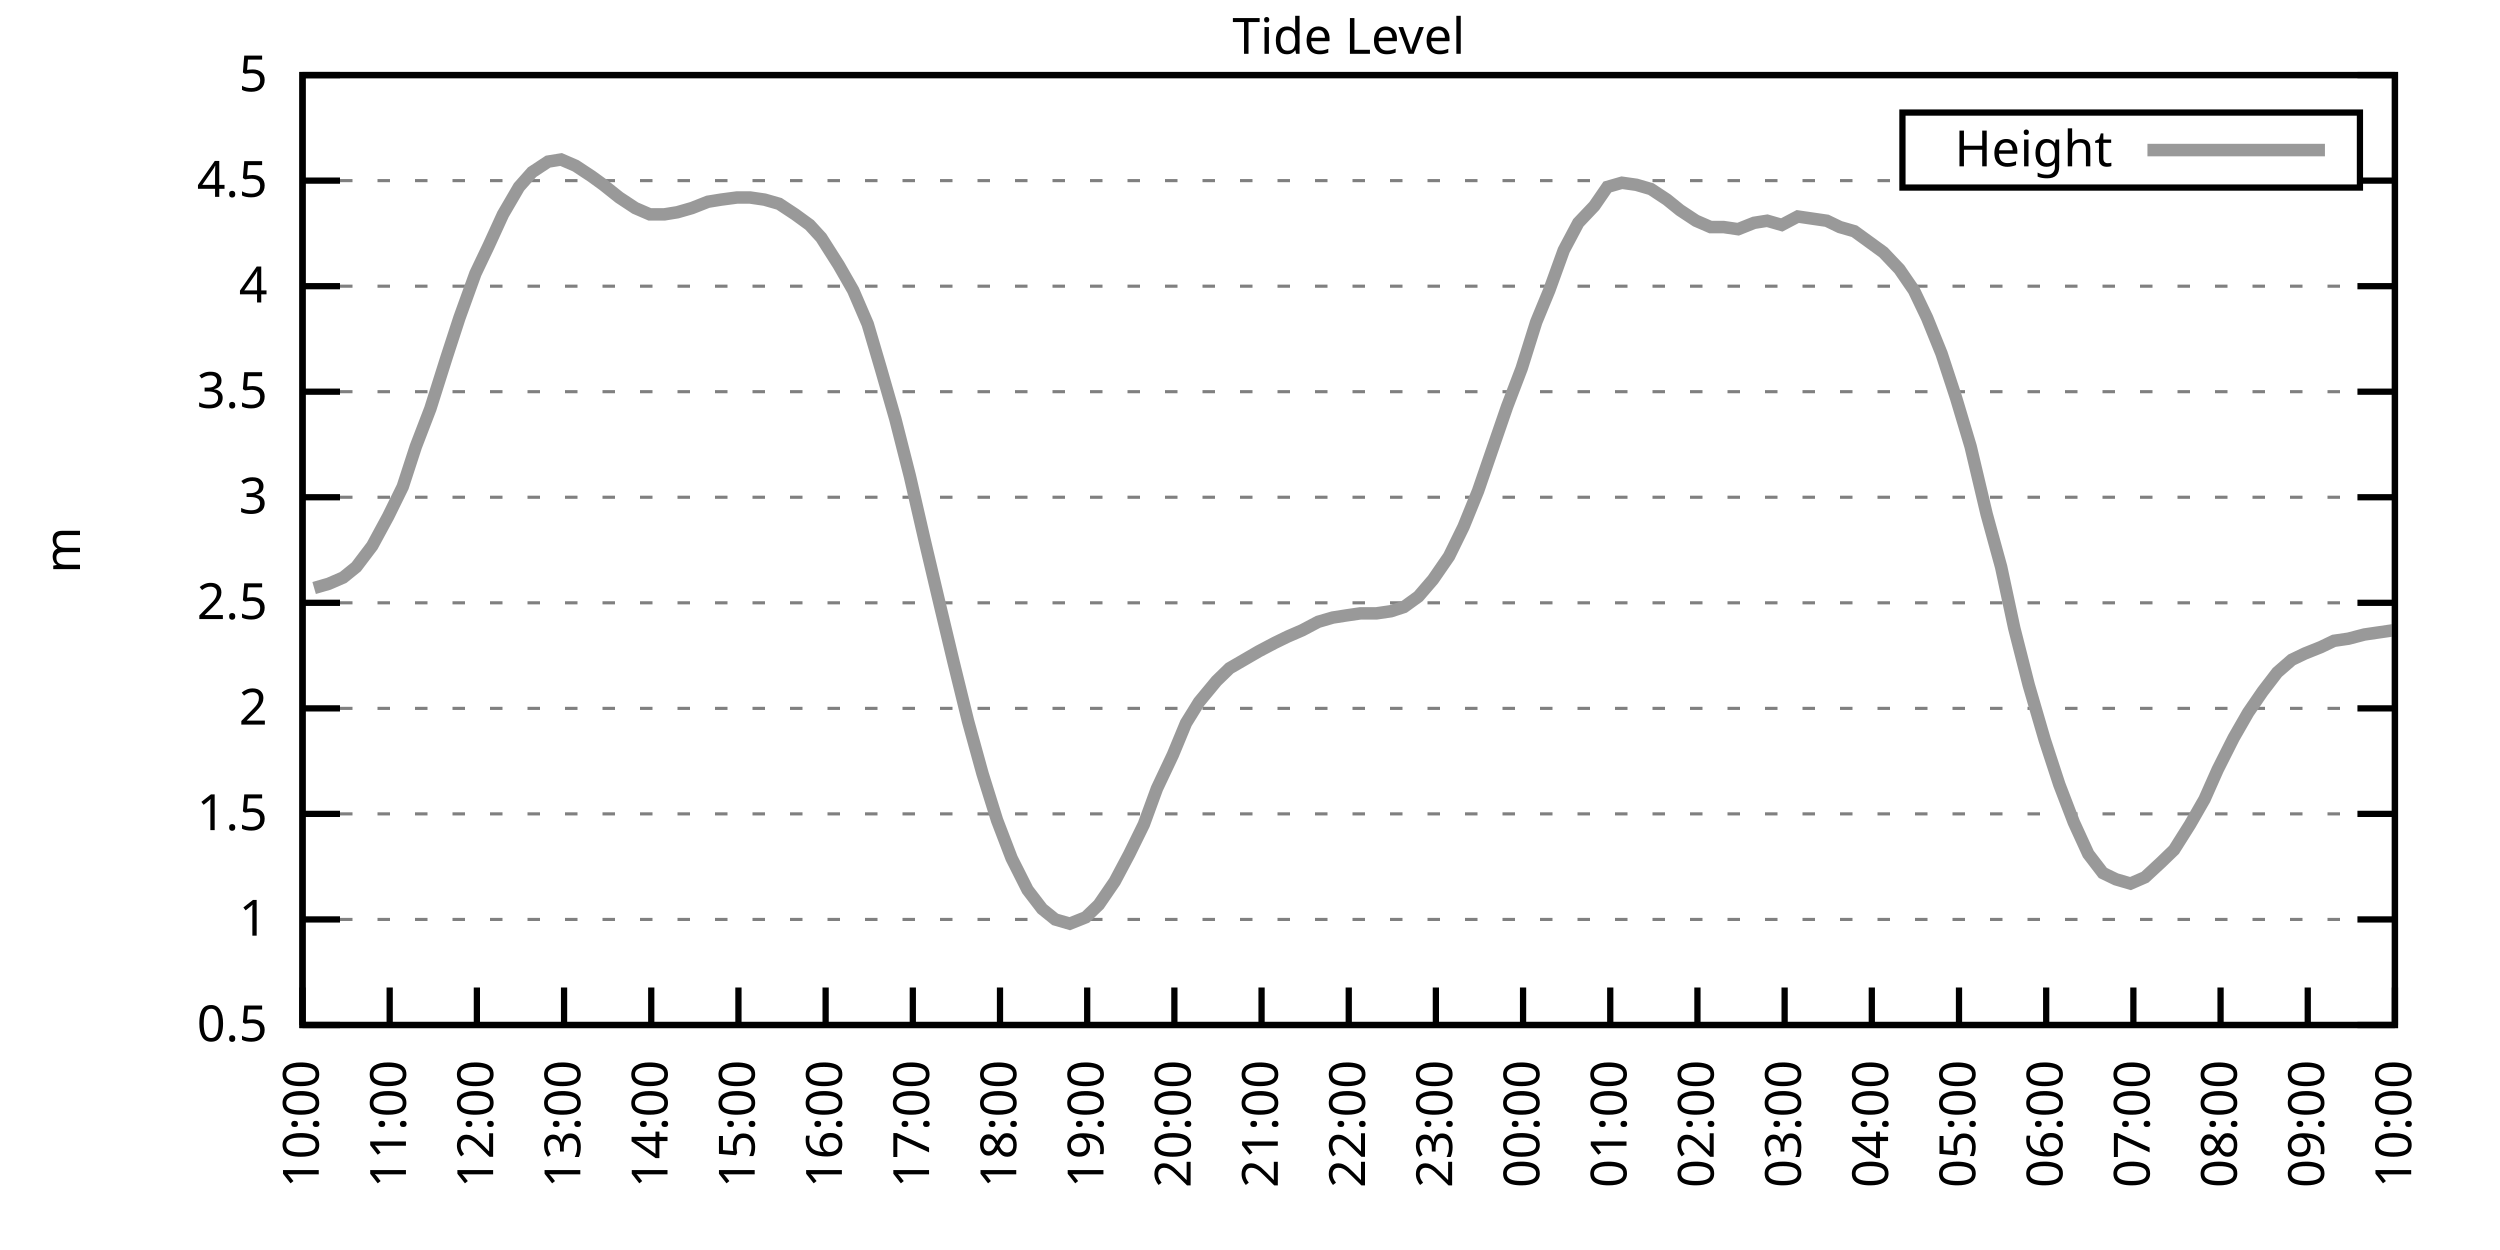
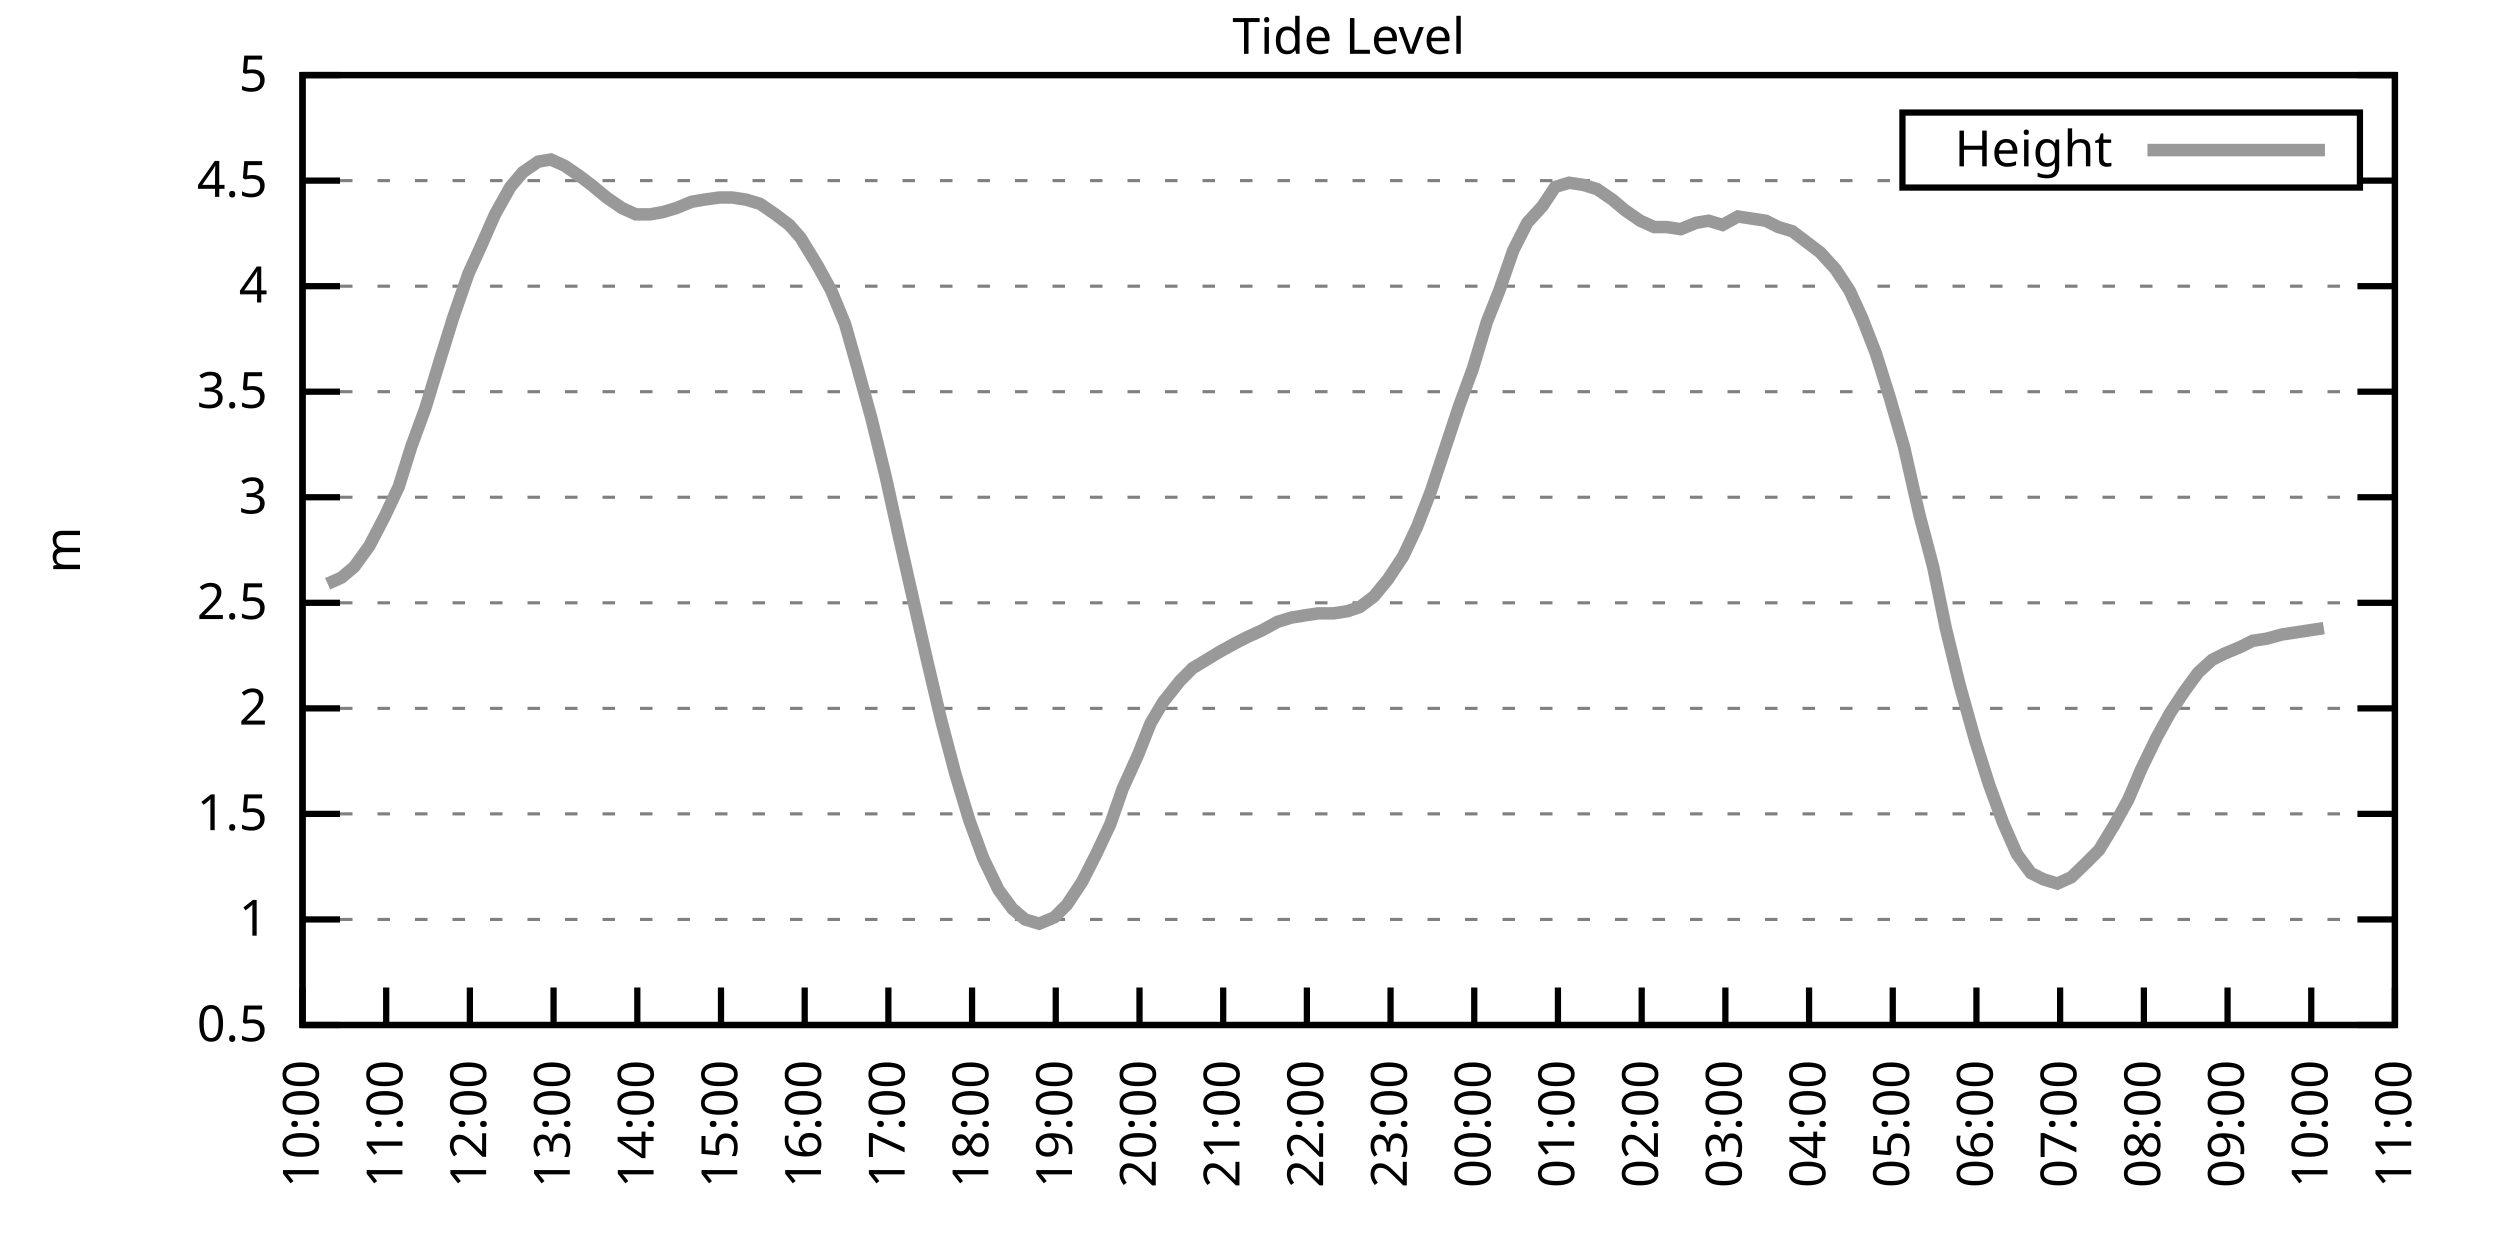
<svg xmlns="http://www.w3.org/2000/svg" xmlns:xlink="http://www.w3.org/1999/xlink" width="400" height="200" viewBox="0 0 400 200">
  <g id="gnuplot_canvas">
    <rect x="0" y="0" width="400" height="200" fill="none" />
    <defs>
      <circle id="gpDot" r="0.5" stroke-width="0.5" stroke="currentColor" />
      <path id="gpPt0" stroke-width="0.333" stroke="currentColor" d="M-1,0 h2 M0,-1 v2" />
      <path id="gpPt1" stroke-width="0.333" stroke="currentColor" d="M-1,-1 L1,1 M1,-1 L-1,1" />
      <path id="gpPt2" stroke-width="0.333" stroke="currentColor" d="M-1,0 L1,0 M0,-1 L0,1 M-1,-1 L1,1 M-1,1 L1,-1" />
      <rect id="gpPt3" stroke-width="0.333" stroke="currentColor" x="-1" y="-1" width="2" height="2" />
      <rect id="gpPt4" stroke-width="0.333" stroke="currentColor" fill="currentColor" x="-1" y="-1" width="2" height="2" />
      <circle id="gpPt5" stroke-width="0.333" stroke="currentColor" cx="0" cy="0" r="1" />
      <use xlink:href="#gpPt5" id="gpPt6" fill="currentColor" stroke="none" />
      <path id="gpPt7" stroke-width="0.333" stroke="currentColor" d="M0,-1.33 L-1.33,0.67 L1.33,0.67 z" />
      <use xlink:href="#gpPt7" id="gpPt8" fill="currentColor" stroke="none" />
      <use xlink:href="#gpPt7" id="gpPt9" stroke="currentColor" transform="rotate(180)" />
      <use xlink:href="#gpPt9" id="gpPt10" fill="currentColor" stroke="none" />
      <use xlink:href="#gpPt3" id="gpPt11" stroke="currentColor" transform="rotate(45)" />
      <use xlink:href="#gpPt11" id="gpPt12" fill="currentColor" stroke="none" />
      <path id="gpPt13" stroke-width="0.333" stroke="currentColor" d="M0,1.330 L1.265,0.411 L0.782,-1.067 L-0.782,-1.076 L-1.265,0.411 z" />
      <use xlink:href="#gpPt13" id="gpPt14" fill="currentColor" stroke="none" />
      <filter id="textbox" filterUnits="objectBoundingBox" x="0" y="0" height="1" width="1">
        <feFlood flood-color="white" flood-opacity="1" result="bgnd" />
        <feComposite in="SourceGraphic" in2="bgnd" operator="atop" />
      </filter>
      <filter id="greybox" filterUnits="objectBoundingBox" x="0" y="0" height="1" width="1">
        <feFlood flood-color="lightgrey" flood-opacity="1" result="grey" />
        <feComposite in="SourceGraphic" in2="grey" operator="atop" />
      </filter>
    </defs>
    <g fill="none" color="white" stroke="currentColor" stroke-width="1.00" stroke-linecap="butt" stroke-linejoin="miter">
</g>
    <g fill="none" color="black" stroke="currentColor" stroke-width="1.00" stroke-linecap="butt" stroke-linejoin="miter">
      <g stroke="none" shape-rendering="crispEdges">
        <polygon fill="rgb(255, 255, 255)" points="48.40,164.00 383.18,164.00 383.18,12.02 48.40,12.02 " />
      </g>
    </g>
    <g fill="none" color="black" stroke="currentColor" stroke-width="1.00" stroke-linecap="butt" stroke-linejoin="miter">
</g>
    <g fill="none" color="black" stroke="black" stroke-width="0.50" stroke-linecap="butt" stroke-linejoin="miter">
</g>
    <g fill="none" color="gray" stroke="currentColor" stroke-width="0.50" stroke-linecap="butt" stroke-linejoin="miter">
      <path stroke="gray" stroke-dasharray="2,4" class="gridline" d="M48.40,164.00 L383.19,164.00  " />
    </g>
    <g fill="none" color="gray" stroke="gray" stroke-width="1.00" stroke-linecap="butt" stroke-linejoin="miter">
</g>
    <g fill="none" color="black" stroke="currentColor" stroke-width="1.00" stroke-linecap="butt" stroke-linejoin="miter">
      <path stroke="black" d="M48.40,164.00 L54.40,164.00 M383.19,164.00 L377.19,164.00  " />
      <g transform="translate(42.80,166.60)" stroke="none" fill="black" font-family="Sans" font-size="8.00" text-anchor="end">
        <text>
          <tspan font-family="Sans"> 0.5</tspan>
        </text>
      </g>
    </g>
    <g fill="none" color="black" stroke="currentColor" stroke-width="1.00" stroke-linecap="butt" stroke-linejoin="miter">
</g>
    <g fill="none" color="black" stroke="black" stroke-width="0.50" stroke-linecap="butt" stroke-linejoin="miter">
</g>
    <g fill="none" color="gray" stroke="currentColor" stroke-width="0.50" stroke-linecap="butt" stroke-linejoin="miter">
      <path stroke="gray" stroke-dasharray="2,4" class="gridline" d="M48.40,147.11 L383.19,147.11  " />
    </g>
    <g fill="none" color="gray" stroke="gray" stroke-width="1.00" stroke-linecap="butt" stroke-linejoin="miter">
</g>
    <g fill="none" color="black" stroke="currentColor" stroke-width="1.00" stroke-linecap="butt" stroke-linejoin="miter">
      <path stroke="black" d="M48.40,147.11 L54.40,147.11 M383.19,147.11 L377.19,147.11  " />
      <g transform="translate(42.80,149.71)" stroke="none" fill="black" font-family="Sans" font-size="8.00" text-anchor="end">
        <text>
          <tspan font-family="Sans"> 1</tspan>
        </text>
      </g>
    </g>
    <g fill="none" color="black" stroke="currentColor" stroke-width="1.00" stroke-linecap="butt" stroke-linejoin="miter">
</g>
    <g fill="none" color="black" stroke="black" stroke-width="0.50" stroke-linecap="butt" stroke-linejoin="miter">
</g>
    <g fill="none" color="gray" stroke="currentColor" stroke-width="0.50" stroke-linecap="butt" stroke-linejoin="miter">
      <path stroke="gray" stroke-dasharray="2,4" class="gridline" d="M48.40,130.22 L383.19,130.22  " />
    </g>
    <g fill="none" color="gray" stroke="gray" stroke-width="1.00" stroke-linecap="butt" stroke-linejoin="miter">
</g>
    <g fill="none" color="black" stroke="currentColor" stroke-width="1.00" stroke-linecap="butt" stroke-linejoin="miter">
      <path stroke="black" d="M48.40,130.22 L54.40,130.22 M383.19,130.22 L377.19,130.22  " />
      <g transform="translate(42.80,132.82)" stroke="none" fill="black" font-family="Sans" font-size="8.00" text-anchor="end">
        <text>
          <tspan font-family="Sans"> 1.5</tspan>
        </text>
      </g>
    </g>
    <g fill="none" color="black" stroke="currentColor" stroke-width="1.00" stroke-linecap="butt" stroke-linejoin="miter">
</g>
    <g fill="none" color="black" stroke="black" stroke-width="0.50" stroke-linecap="butt" stroke-linejoin="miter">
</g>
    <g fill="none" color="gray" stroke="currentColor" stroke-width="0.50" stroke-linecap="butt" stroke-linejoin="miter">
      <path stroke="gray" stroke-dasharray="2,4" class="gridline" d="M48.40,113.34 L383.19,113.34  " />
    </g>
    <g fill="none" color="gray" stroke="gray" stroke-width="1.00" stroke-linecap="butt" stroke-linejoin="miter">
</g>
    <g fill="none" color="black" stroke="currentColor" stroke-width="1.00" stroke-linecap="butt" stroke-linejoin="miter">
      <path stroke="black" d="M48.40,113.34 L54.40,113.34 M383.19,113.34 L377.19,113.34  " />
      <g transform="translate(42.80,115.94)" stroke="none" fill="black" font-family="Sans" font-size="8.00" text-anchor="end">
        <text>
          <tspan font-family="Sans"> 2</tspan>
        </text>
      </g>
    </g>
    <g fill="none" color="black" stroke="currentColor" stroke-width="1.00" stroke-linecap="butt" stroke-linejoin="miter">
</g>
    <g fill="none" color="black" stroke="black" stroke-width="0.50" stroke-linecap="butt" stroke-linejoin="miter">
</g>
    <g fill="none" color="gray" stroke="currentColor" stroke-width="0.50" stroke-linecap="butt" stroke-linejoin="miter">
      <path stroke="gray" stroke-dasharray="2,4" class="gridline" d="M48.40,96.45 L383.19,96.45  " />
    </g>
    <g fill="none" color="gray" stroke="gray" stroke-width="1.00" stroke-linecap="butt" stroke-linejoin="miter">
</g>
    <g fill="none" color="black" stroke="currentColor" stroke-width="1.00" stroke-linecap="butt" stroke-linejoin="miter">
      <path stroke="black" d="M48.40,96.45 L54.40,96.45 M383.19,96.45 L377.19,96.45  " />
      <g transform="translate(42.80,99.05)" stroke="none" fill="black" font-family="Sans" font-size="8.00" text-anchor="end">
        <text>
          <tspan font-family="Sans"> 2.5</tspan>
        </text>
      </g>
    </g>
    <g fill="none" color="black" stroke="currentColor" stroke-width="1.00" stroke-linecap="butt" stroke-linejoin="miter">
</g>
    <g fill="none" color="black" stroke="black" stroke-width="0.50" stroke-linecap="butt" stroke-linejoin="miter">
</g>
    <g fill="none" color="gray" stroke="currentColor" stroke-width="0.50" stroke-linecap="butt" stroke-linejoin="miter">
      <path stroke="gray" stroke-dasharray="2,4" class="gridline" d="M48.40,79.56 L383.19,79.56  " />
    </g>
    <g fill="none" color="gray" stroke="gray" stroke-width="1.00" stroke-linecap="butt" stroke-linejoin="miter">
</g>
    <g fill="none" color="black" stroke="currentColor" stroke-width="1.00" stroke-linecap="butt" stroke-linejoin="miter">
      <path stroke="black" d="M48.40,79.56 L54.40,79.56 M383.19,79.56 L377.19,79.56  " />
      <g transform="translate(42.80,82.16)" stroke="none" fill="black" font-family="Sans" font-size="8.00" text-anchor="end">
        <text>
          <tspan font-family="Sans"> 3</tspan>
        </text>
      </g>
    </g>
    <g fill="none" color="black" stroke="currentColor" stroke-width="1.00" stroke-linecap="butt" stroke-linejoin="miter">
</g>
    <g fill="none" color="black" stroke="black" stroke-width="0.50" stroke-linecap="butt" stroke-linejoin="miter">
</g>
    <g fill="none" color="gray" stroke="currentColor" stroke-width="0.50" stroke-linecap="butt" stroke-linejoin="miter">
      <path stroke="gray" stroke-dasharray="2,4" class="gridline" d="M48.40,62.67 L383.19,62.67  " />
    </g>
    <g fill="none" color="gray" stroke="gray" stroke-width="1.00" stroke-linecap="butt" stroke-linejoin="miter">
</g>
    <g fill="none" color="black" stroke="currentColor" stroke-width="1.00" stroke-linecap="butt" stroke-linejoin="miter">
      <path stroke="black" d="M48.40,62.67 L54.40,62.67 M383.19,62.67 L377.19,62.67  " />
      <g transform="translate(42.80,65.27)" stroke="none" fill="black" font-family="Sans" font-size="8.00" text-anchor="end">
        <text>
          <tspan font-family="Sans"> 3.5</tspan>
        </text>
      </g>
    </g>
    <g fill="none" color="black" stroke="currentColor" stroke-width="1.00" stroke-linecap="butt" stroke-linejoin="miter">
</g>
    <g fill="none" color="black" stroke="black" stroke-width="0.50" stroke-linecap="butt" stroke-linejoin="miter">
</g>
    <g fill="none" color="gray" stroke="currentColor" stroke-width="0.50" stroke-linecap="butt" stroke-linejoin="miter">
      <path stroke="gray" stroke-dasharray="2,4" class="gridline" d="M48.40,45.79 L383.19,45.79  " />
    </g>
    <g fill="none" color="gray" stroke="gray" stroke-width="1.00" stroke-linecap="butt" stroke-linejoin="miter">
</g>
    <g fill="none" color="black" stroke="currentColor" stroke-width="1.00" stroke-linecap="butt" stroke-linejoin="miter">
      <path stroke="black" d="M48.40,45.79 L54.40,45.79 M383.19,45.79 L377.19,45.79  " />
      <g transform="translate(42.80,48.39)" stroke="none" fill="black" font-family="Sans" font-size="8.00" text-anchor="end">
        <text>
          <tspan font-family="Sans"> 4</tspan>
        </text>
      </g>
    </g>
    <g fill="none" color="black" stroke="currentColor" stroke-width="1.00" stroke-linecap="butt" stroke-linejoin="miter">
</g>
    <g fill="none" color="black" stroke="black" stroke-width="0.50" stroke-linecap="butt" stroke-linejoin="miter">
</g>
    <g fill="none" color="gray" stroke="currentColor" stroke-width="0.50" stroke-linecap="butt" stroke-linejoin="miter">
      <path stroke="gray" stroke-dasharray="2,4" class="gridline" d="M48.40,28.90 L304.39,28.90 M377.59,28.90 L383.19,28.90  " />
    </g>
    <g fill="none" color="gray" stroke="gray" stroke-width="1.00" stroke-linecap="butt" stroke-linejoin="miter">
</g>
    <g fill="none" color="black" stroke="currentColor" stroke-width="1.00" stroke-linecap="butt" stroke-linejoin="miter">
      <path stroke="black" d="M48.40,28.90 L54.40,28.90 M383.19,28.90 L377.19,28.90  " />
      <g transform="translate(42.80,31.50)" stroke="none" fill="black" font-family="Sans" font-size="8.00" text-anchor="end">
        <text>
          <tspan font-family="Sans"> 4.5</tspan>
        </text>
      </g>
    </g>
    <g fill="none" color="black" stroke="currentColor" stroke-width="1.00" stroke-linecap="butt" stroke-linejoin="miter">
</g>
    <g fill="none" color="black" stroke="black" stroke-width="0.50" stroke-linecap="butt" stroke-linejoin="miter">
</g>
    <g fill="none" color="gray" stroke="currentColor" stroke-width="0.50" stroke-linecap="butt" stroke-linejoin="miter">
      <path stroke="gray" stroke-dasharray="2,4" class="gridline" d="M48.40,12.01 L383.19,12.01  " />
    </g>
    <g fill="none" color="gray" stroke="gray" stroke-width="1.00" stroke-linecap="butt" stroke-linejoin="miter">
</g>
    <g fill="none" color="black" stroke="currentColor" stroke-width="1.00" stroke-linecap="butt" stroke-linejoin="miter">
      <path stroke="black" d="M48.40,12.01 L54.40,12.01 M383.19,12.01 L377.19,12.01  " />
      <g transform="translate(42.80,14.61)" stroke="none" fill="black" font-family="Sans" font-size="8.00" text-anchor="end">
        <text>
          <tspan font-family="Sans"> 5</tspan>
        </text>
      </g>
    </g>
    <g fill="none" color="black" stroke="currentColor" stroke-width="1.00" stroke-linecap="butt" stroke-linejoin="miter">
      <path stroke="black" d="M48.40,164.00 L48.40,158.00  " />
      <g transform="translate(51.00,169.60) rotate(270.00)" stroke="none" fill="black" font-family="Sans" font-size="8.00" text-anchor="end">
        <text>
          <tspan font-family="Sans">10:00</tspan>
        </text>
      </g>
    </g>
    <g fill="none" color="black" stroke="currentColor" stroke-width="1.00" stroke-linecap="butt" stroke-linejoin="miter">
-       <path stroke="black" d="M62.35,164.00 L62.35,158.00  " />
-       <g transform="translate(64.95,169.60) rotate(270.00)" stroke="none" fill="black" font-family="Sans" font-size="8.00" text-anchor="end">
+       <path stroke="black" d="M61.79,164.00 L61.79,158.00  " />
+       <g transform="translate(64.39,169.60) rotate(270.00)" stroke="none" fill="black" font-family="Sans" font-size="8.00" text-anchor="end">
        <text>
          <tspan font-family="Sans">11:00</tspan>
        </text>
      </g>
    </g>
    <g fill="none" color="black" stroke="currentColor" stroke-width="1.00" stroke-linecap="butt" stroke-linejoin="miter">
-       <path stroke="black" d="M76.30,164.00 L76.30,158.00  " />
-       <g transform="translate(78.90,169.60) rotate(270.00)" stroke="none" fill="black" font-family="Sans" font-size="8.00" text-anchor="end">
+       <path stroke="black" d="M75.18,164.00 L75.18,158.00  " />
+       <g transform="translate(77.78,169.60) rotate(270.00)" stroke="none" fill="black" font-family="Sans" font-size="8.00" text-anchor="end">
        <text>
          <tspan font-family="Sans">12:00</tspan>
        </text>
      </g>
    </g>
    <g fill="none" color="black" stroke="currentColor" stroke-width="1.00" stroke-linecap="butt" stroke-linejoin="miter">
-       <path stroke="black" d="M90.25,164.00 L90.25,158.00  " />
-       <g transform="translate(92.85,169.60) rotate(270.00)" stroke="none" fill="black" font-family="Sans" font-size="8.00" text-anchor="end">
+       <path stroke="black" d="M88.57,164.00 L88.57,158.00  " />
+       <g transform="translate(91.17,169.60) rotate(270.00)" stroke="none" fill="black" font-family="Sans" font-size="8.00" text-anchor="end">
        <text>
          <tspan font-family="Sans">13:00</tspan>
        </text>
      </g>
    </g>
    <g fill="none" color="black" stroke="currentColor" stroke-width="1.00" stroke-linecap="butt" stroke-linejoin="miter">
-       <path stroke="black" d="M104.20,164.00 L104.20,158.00  " />
-       <g transform="translate(106.80,169.60) rotate(270.00)" stroke="none" fill="black" font-family="Sans" font-size="8.00" text-anchor="end">
+       <path stroke="black" d="M101.97,164.00 L101.97,158.00  " />
+       <g transform="translate(104.57,169.60) rotate(270.00)" stroke="none" fill="black" font-family="Sans" font-size="8.00" text-anchor="end">
        <text>
          <tspan font-family="Sans">14:00</tspan>
        </text>
      </g>
    </g>
    <g fill="none" color="black" stroke="currentColor" stroke-width="1.00" stroke-linecap="butt" stroke-linejoin="miter">
-       <path stroke="black" d="M118.15,164.00 L118.15,158.00  " />
-       <g transform="translate(120.75,169.60) rotate(270.00)" stroke="none" fill="black" font-family="Sans" font-size="8.00" text-anchor="end">
+       <path stroke="black" d="M115.36,164.00 L115.36,158.00  " />
+       <g transform="translate(117.96,169.60) rotate(270.00)" stroke="none" fill="black" font-family="Sans" font-size="8.00" text-anchor="end">
        <text>
          <tspan font-family="Sans">15:00</tspan>
        </text>
      </g>
    </g>
    <g fill="none" color="black" stroke="currentColor" stroke-width="1.00" stroke-linecap="butt" stroke-linejoin="miter">
-       <path stroke="black" d="M132.10,164.00 L132.10,158.00  " />
-       <g transform="translate(134.70,169.60) rotate(270.00)" stroke="none" fill="black" font-family="Sans" font-size="8.00" text-anchor="end">
+       <path stroke="black" d="M128.75,164.00 L128.75,158.00  " />
+       <g transform="translate(131.35,169.60) rotate(270.00)" stroke="none" fill="black" font-family="Sans" font-size="8.00" text-anchor="end">
        <text>
          <tspan font-family="Sans">16:00</tspan>
        </text>
      </g>
    </g>
    <g fill="none" color="black" stroke="currentColor" stroke-width="1.00" stroke-linecap="butt" stroke-linejoin="miter">
-       <path stroke="black" d="M146.05,164.00 L146.05,158.00  " />
-       <g transform="translate(148.65,169.60) rotate(270.00)" stroke="none" fill="black" font-family="Sans" font-size="8.00" text-anchor="end">
+       <path stroke="black" d="M142.14,164.00 L142.14,158.00  " />
+       <g transform="translate(144.74,169.60) rotate(270.00)" stroke="none" fill="black" font-family="Sans" font-size="8.00" text-anchor="end">
        <text>
          <tspan font-family="Sans">17:00</tspan>
        </text>
      </g>
    </g>
    <g fill="none" color="black" stroke="currentColor" stroke-width="1.00" stroke-linecap="butt" stroke-linejoin="miter">
-       <path stroke="black" d="M160.00,164.00 L160.00,158.00  " />
-       <g transform="translate(162.60,169.60) rotate(270.00)" stroke="none" fill="black" font-family="Sans" font-size="8.00" text-anchor="end">
+       <path stroke="black" d="M155.53,164.00 L155.53,158.00  " />
+       <g transform="translate(158.13,169.60) rotate(270.00)" stroke="none" fill="black" font-family="Sans" font-size="8.00" text-anchor="end">
        <text>
          <tspan font-family="Sans">18:00</tspan>
        </text>
      </g>
    </g>
    <g fill="none" color="black" stroke="currentColor" stroke-width="1.00" stroke-linecap="butt" stroke-linejoin="miter">
-       <path stroke="black" d="M173.95,164.00 L173.95,158.00  " />
-       <g transform="translate(176.55,169.60) rotate(270.00)" stroke="none" fill="black" font-family="Sans" font-size="8.00" text-anchor="end">
+       <path stroke="black" d="M168.92,164.00 L168.92,158.00  " />
+       <g transform="translate(171.52,169.60) rotate(270.00)" stroke="none" fill="black" font-family="Sans" font-size="8.00" text-anchor="end">
        <text>
          <tspan font-family="Sans">19:00</tspan>
        </text>
      </g>
    </g>
    <g fill="none" color="black" stroke="currentColor" stroke-width="1.00" stroke-linecap="butt" stroke-linejoin="miter">
-       <path stroke="black" d="M187.90,164.00 L187.90,158.00  " />
-       <g transform="translate(190.50,169.60) rotate(270.00)" stroke="none" fill="black" font-family="Sans" font-size="8.00" text-anchor="end">
+       <path stroke="black" d="M182.32,164.00 L182.32,158.00  " />
+       <g transform="translate(184.92,169.60) rotate(270.00)" stroke="none" fill="black" font-family="Sans" font-size="8.00" text-anchor="end">
        <text>
          <tspan font-family="Sans">20:00</tspan>
        </text>
      </g>
    </g>
    <g fill="none" color="black" stroke="currentColor" stroke-width="1.00" stroke-linecap="butt" stroke-linejoin="miter">
-       <path stroke="black" d="M201.85,164.00 L201.85,158.00  " />
-       <g transform="translate(204.45,169.60) rotate(270.00)" stroke="none" fill="black" font-family="Sans" font-size="8.00" text-anchor="end">
+       <path stroke="black" d="M195.71,164.00 L195.71,158.00  " />
+       <g transform="translate(198.31,169.60) rotate(270.00)" stroke="none" fill="black" font-family="Sans" font-size="8.00" text-anchor="end">
        <text>
          <tspan font-family="Sans">21:00</tspan>
        </text>
      </g>
    </g>
    <g fill="none" color="black" stroke="currentColor" stroke-width="1.00" stroke-linecap="butt" stroke-linejoin="miter">
-       <path stroke="black" d="M215.80,164.00 L215.80,158.00  " />
-       <g transform="translate(218.40,169.60) rotate(270.00)" stroke="none" fill="black" font-family="Sans" font-size="8.00" text-anchor="end">
+       <path stroke="black" d="M209.10,164.00 L209.10,158.00  " />
+       <g transform="translate(211.70,169.60) rotate(270.00)" stroke="none" fill="black" font-family="Sans" font-size="8.00" text-anchor="end">
        <text>
          <tspan font-family="Sans">22:00</tspan>
        </text>
      </g>
    </g>
    <g fill="none" color="black" stroke="currentColor" stroke-width="1.00" stroke-linecap="butt" stroke-linejoin="miter">
-       <path stroke="black" d="M229.74,164.00 L229.74,158.00  " />
-       <g transform="translate(232.34,169.60) rotate(270.00)" stroke="none" fill="black" font-family="Sans" font-size="8.00" text-anchor="end">
+       <path stroke="black" d="M222.49,164.00 L222.49,158.00  " />
+       <g transform="translate(225.09,169.60) rotate(270.00)" stroke="none" fill="black" font-family="Sans" font-size="8.00" text-anchor="end">
        <text>
          <tspan font-family="Sans">23:00</tspan>
        </text>
      </g>
    </g>
    <g fill="none" color="black" stroke="currentColor" stroke-width="1.00" stroke-linecap="butt" stroke-linejoin="miter">
-       <path stroke="black" d="M243.69,164.00 L243.69,158.00  " />
-       <g transform="translate(246.29,169.60) rotate(270.00)" stroke="none" fill="black" font-family="Sans" font-size="8.00" text-anchor="end">
+       <path stroke="black" d="M235.88,164.00 L235.88,158.00  " />
+       <g transform="translate(238.48,169.60) rotate(270.00)" stroke="none" fill="black" font-family="Sans" font-size="8.00" text-anchor="end">
        <text>
          <tspan font-family="Sans">00:00</tspan>
        </text>
      </g>
    </g>
    <g fill="none" color="black" stroke="currentColor" stroke-width="1.00" stroke-linecap="butt" stroke-linejoin="miter">
-       <path stroke="black" d="M257.64,164.00 L257.64,158.00  " />
-       <g transform="translate(260.24,169.60) rotate(270.00)" stroke="none" fill="black" font-family="Sans" font-size="8.00" text-anchor="end">
+       <path stroke="black" d="M249.27,164.00 L249.27,158.00  " />
+       <g transform="translate(251.87,169.60) rotate(270.00)" stroke="none" fill="black" font-family="Sans" font-size="8.00" text-anchor="end">
        <text>
          <tspan font-family="Sans">01:00</tspan>
        </text>
      </g>
    </g>
    <g fill="none" color="black" stroke="currentColor" stroke-width="1.00" stroke-linecap="butt" stroke-linejoin="miter">
-       <path stroke="black" d="M271.59,164.00 L271.59,158.00  " />
-       <g transform="translate(274.19,169.60) rotate(270.00)" stroke="none" fill="black" font-family="Sans" font-size="8.00" text-anchor="end">
+       <path stroke="black" d="M262.67,164.00 L262.67,158.00  " />
+       <g transform="translate(265.27,169.60) rotate(270.00)" stroke="none" fill="black" font-family="Sans" font-size="8.00" text-anchor="end">
        <text>
          <tspan font-family="Sans">02:00</tspan>
        </text>
      </g>
    </g>
    <g fill="none" color="black" stroke="currentColor" stroke-width="1.00" stroke-linecap="butt" stroke-linejoin="miter">
-       <path stroke="black" d="M285.54,164.00 L285.54,158.00  " />
-       <g transform="translate(288.14,169.60) rotate(270.00)" stroke="none" fill="black" font-family="Sans" font-size="8.00" text-anchor="end">
+       <path stroke="black" d="M276.06,164.00 L276.06,158.00  " />
+       <g transform="translate(278.66,169.60) rotate(270.00)" stroke="none" fill="black" font-family="Sans" font-size="8.00" text-anchor="end">
        <text>
          <tspan font-family="Sans">03:00</tspan>
        </text>
      </g>
    </g>
    <g fill="none" color="black" stroke="currentColor" stroke-width="1.00" stroke-linecap="butt" stroke-linejoin="miter">
-       <path stroke="black" d="M299.49,164.00 L299.49,158.00  " />
-       <g transform="translate(302.09,169.60) rotate(270.00)" stroke="none" fill="black" font-family="Sans" font-size="8.00" text-anchor="end">
+       <path stroke="black" d="M289.45,164.00 L289.45,158.00  " />
+       <g transform="translate(292.05,169.60) rotate(270.00)" stroke="none" fill="black" font-family="Sans" font-size="8.00" text-anchor="end">
        <text>
          <tspan font-family="Sans">04:00</tspan>
        </text>
      </g>
    </g>
    <g fill="none" color="black" stroke="currentColor" stroke-width="1.00" stroke-linecap="butt" stroke-linejoin="miter">
-       <path stroke="black" d="M313.44,164.00 L313.44,158.00  " />
-       <g transform="translate(316.04,169.60) rotate(270.00)" stroke="none" fill="black" font-family="Sans" font-size="8.00" text-anchor="end">
+       <path stroke="black" d="M302.84,164.00 L302.84,158.00  " />
+       <g transform="translate(305.44,169.60) rotate(270.00)" stroke="none" fill="black" font-family="Sans" font-size="8.00" text-anchor="end">
        <text>
          <tspan font-family="Sans">05:00</tspan>
        </text>
      </g>
    </g>
    <g fill="none" color="black" stroke="currentColor" stroke-width="1.00" stroke-linecap="butt" stroke-linejoin="miter">
-       <path stroke="black" d="M327.39,164.00 L327.39,158.00  " />
-       <g transform="translate(329.99,169.60) rotate(270.00)" stroke="none" fill="black" font-family="Sans" font-size="8.00" text-anchor="end">
+       <path stroke="black" d="M316.23,164.00 L316.23,158.00  " />
+       <g transform="translate(318.83,169.60) rotate(270.00)" stroke="none" fill="black" font-family="Sans" font-size="8.00" text-anchor="end">
        <text>
          <tspan font-family="Sans">06:00</tspan>
        </text>
      </g>
    </g>
    <g fill="none" color="black" stroke="currentColor" stroke-width="1.00" stroke-linecap="butt" stroke-linejoin="miter">
-       <path stroke="black" d="M341.34,164.00 L341.34,158.00  " />
-       <g transform="translate(343.94,169.60) rotate(270.00)" stroke="none" fill="black" font-family="Sans" font-size="8.00" text-anchor="end">
+       <path stroke="black" d="M329.62,164.00 L329.62,158.00  " />
+       <g transform="translate(332.22,169.60) rotate(270.00)" stroke="none" fill="black" font-family="Sans" font-size="8.00" text-anchor="end">
        <text>
          <tspan font-family="Sans">07:00</tspan>
        </text>
      </g>
    </g>
    <g fill="none" color="black" stroke="currentColor" stroke-width="1.00" stroke-linecap="butt" stroke-linejoin="miter">
-       <path stroke="black" d="M355.29,164.00 L355.29,158.00  " />
-       <g transform="translate(357.89,169.60) rotate(270.00)" stroke="none" fill="black" font-family="Sans" font-size="8.00" text-anchor="end">
+       <path stroke="black" d="M343.02,164.00 L343.02,158.00  " />
+       <g transform="translate(345.62,169.60) rotate(270.00)" stroke="none" fill="black" font-family="Sans" font-size="8.00" text-anchor="end">
        <text>
          <tspan font-family="Sans">08:00</tspan>
        </text>
      </g>
    </g>
    <g fill="none" color="black" stroke="currentColor" stroke-width="1.00" stroke-linecap="butt" stroke-linejoin="miter">
-       <path stroke="black" d="M369.24,164.00 L369.24,158.00  " />
-       <g transform="translate(371.84,169.60) rotate(270.00)" stroke="none" fill="black" font-family="Sans" font-size="8.00" text-anchor="end">
+       <path stroke="black" d="M356.41,164.00 L356.41,158.00  " />
+       <g transform="translate(359.01,169.60) rotate(270.00)" stroke="none" fill="black" font-family="Sans" font-size="8.00" text-anchor="end">
        <text>
          <tspan font-family="Sans">09:00</tspan>
+         </text>
+       </g>
+     </g>
+     <g fill="none" color="black" stroke="currentColor" stroke-width="1.00" stroke-linecap="butt" stroke-linejoin="miter">
+       <path stroke="black" d="M369.80,164.00 L369.80,158.00  " />
+       <g transform="translate(372.40,169.60) rotate(270.00)" stroke="none" fill="black" font-family="Sans" font-size="8.00" text-anchor="end">
+         <text>
+           <tspan font-family="Sans">10:00</tspan>
        </text>
      </g>
    </g>
    <g fill="none" color="black" stroke="currentColor" stroke-width="1.00" stroke-linecap="butt" stroke-linejoin="miter">
      <path stroke="black" d="M383.19,164.00 L383.19,158.00  " />
      <g transform="translate(385.79,169.60) rotate(270.00)" stroke="none" fill="black" font-family="Sans" font-size="8.00" text-anchor="end">
        <text>
-           <tspan font-family="Sans">10:00</tspan>
+           <tspan font-family="Sans">11:00</tspan>
        </text>
      </g>
    </g>
    <g fill="none" color="black" stroke="currentColor" stroke-width="1.00" stroke-linecap="butt" stroke-linejoin="miter">
</g>
    <g fill="none" color="black" stroke="currentColor" stroke-width="1.00" stroke-linecap="butt" stroke-linejoin="miter">
      <path stroke="black" d="M48.40,12.01 L48.40,164.00 L383.19,164.00 L383.19,12.01 L48.40,12.01 Z  " />
    </g>
    <g fill="none" color="black" stroke="currentColor" stroke-width="1.00" stroke-linecap="butt" stroke-linejoin="miter">
</g>
    <g fill="none" color="black" stroke="currentColor" stroke-width="1.00" stroke-linecap="butt" stroke-linejoin="miter">
      <path stroke="black" d="M304.39,30.01 L304.39,18.01 L377.59,18.01 L377.59,30.01 L304.39,30.01 Z  " />
    </g>
    <g id="Tide_level_plot_1">
      <g fill="none" color="white" stroke="black" stroke-width="2.00" stroke-linecap="butt" stroke-linejoin="miter">
</g>
      <g fill="none" color="black" stroke="currentColor" stroke-width="2.00" stroke-linecap="butt" stroke-linejoin="miter">
        <g transform="translate(337.99,26.61)" stroke="none" fill="black" font-family="Sans" font-size="8.00" text-anchor="end">
          <text>
            <tspan font-family="Sans">Height</tspan>
          </text>
        </g>
      </g>
      <g fill="none" color="black" stroke="currentColor" stroke-width="2.00" stroke-linecap="butt" stroke-linejoin="miter">
-         <path stroke="rgb(153, 153, 153)" d="M343.59,24.01 L371.99,24.01 M50.26,94.08 L52.58,93.41 L54.91,92.40 L57.00,90.71 L59.56,87.33 L62.12,82.60   L64.44,77.87 L66.53,71.45 L68.86,65.38 L71.42,57.27 L73.51,50.85 L76.07,43.76 L78.16,39.37 L80.48,34.30   L83.04,29.91 L85.13,27.55 L87.69,25.86 L89.78,25.52 L92.11,26.53 L94.67,28.22 L96.53,29.57 L99.08,31.60   L101.64,33.29 L103.97,34.30 L106.29,34.30 L108.38,33.96 L110.71,33.29 L113.27,32.28 L115.36,31.94 L117.92,31.60   L120.01,31.60 L122.33,31.94 L124.66,32.61 L127.22,34.30 L129.54,35.99 L131.40,38.02 L134.19,42.41 L136.51,46.46   L138.84,51.87 L140.93,58.96 L143.26,67.06 L145.58,76.18 L147.91,86.32 L150.46,97.12 L152.56,105.91 L154.88,115.36   L157.21,123.81 L159.53,131.24 L161.86,137.32 L164.41,142.38 L166.74,145.42 L168.83,147.11 L171.16,147.79 L173.71,146.77   L175.81,144.75 L178.36,141.03 L180.69,136.64 L183.01,131.91 L185.11,126.17 L187.66,120.77 L189.76,115.70 L191.85,112.32   L194.64,108.95 L196.73,106.92 L199.06,105.57 L201.38,104.22 L203.94,102.87 L206.03,101.85 L208.36,100.84 L210.91,99.49   L213.24,98.81 L215.33,98.48 L217.65,98.14 L220.21,98.14 L222.54,97.80 L224.63,97.12 L226.95,95.44 L229.28,92.73   L231.84,89.02 L234.16,84.29 L236.49,78.55 L238.35,73.14 L241.14,65.04 L243.46,58.96 L245.79,51.53 L247.88,46.46   L250.20,40.04 L252.53,35.65 L255.09,32.95 L257.18,29.91 L259.50,29.24 L261.83,29.57 L264.15,30.25 L266.71,31.94   L268.80,33.63 L271.36,35.32 L273.69,36.33 L275.78,36.33 L278.10,36.67 L280.66,35.65 L282.75,35.32 L285.08,35.99   L287.64,34.64 L289.96,34.98 L292.29,35.32 L294.38,36.33 L296.70,37.00 L299.03,38.69 L301.35,40.38 L303.91,43.08   L306.23,46.46 L308.33,50.85 L310.65,56.59 L312.98,63.69 L315.30,71.45 L317.86,82.26 L320.18,90.71 L322.28,100.50   L324.60,109.62 L327.16,118.40 L329.48,125.50 L331.81,131.58 L334.13,136.64 L336.46,139.68 L338.55,140.69 L340.88,141.37   L343.20,140.36 L345.76,137.99 L347.85,135.97 L350.41,131.91 L352.73,127.86 L354.83,123.13 L357.38,118.07 L359.71,114.01   L362.03,110.63 L364.36,107.59 L366.68,105.57 L368.78,104.56 L371.33,103.54 L373.43,102.53 L375.75,102.19 L378.31,101.52   L380.63,101.18 L382.96,100.84  " />
+         <path stroke="rgb(153, 153, 153)" d="M343.59,24.01 L371.99,24.01 M52.42,93.41 L54.65,92.40 L56.66,90.71 L59.11,87.33 L61.57,82.60 L63.80,77.87   L65.81,71.45 L68.04,65.38 L70.50,57.27 L72.50,50.85 L74.96,43.76 L76.97,39.37 L79.20,34.30 L81.66,29.91   L83.66,27.55 L86.12,25.86 L88.13,25.52 L90.36,26.53 L92.82,28.22 L94.60,29.57 L97.06,31.60 L99.51,33.29   L101.74,34.30 L103.98,34.30 L105.98,33.96 L108.22,33.29 L110.67,32.28 L112.68,31.94 L115.13,31.60 L117.14,31.60   L119.38,31.94 L121.61,32.61 L124.06,34.30 L126.29,35.99 L128.08,38.02 L130.76,42.41 L132.99,46.46 L135.22,51.87   L137.23,58.96 L139.46,67.06 L141.69,76.18 L143.93,86.32 L146.38,97.12 L148.39,105.91 L150.62,115.36 L152.85,123.81   L155.09,131.24 L157.32,137.32 L159.77,142.38 L162.01,145.42 L164.01,147.11 L166.25,147.79 L168.70,146.77 L170.71,144.75   L173.17,141.03 L175.40,136.64 L177.63,131.91 L179.64,126.17 L182.09,120.77 L184.10,115.70 L186.11,112.32 L188.79,108.95   L190.80,106.92 L193.03,105.57 L195.26,104.22 L197.72,102.87 L199.73,101.85 L201.96,100.84 L204.41,99.49 L206.64,98.81   L208.65,98.48 L210.88,98.14 L213.34,98.14 L215.57,97.80 L217.58,97.12 L219.81,95.44 L222.04,92.73 L224.50,89.02   L226.73,84.29 L228.96,78.55 L230.75,73.14 L233.43,65.04 L235.66,58.96 L237.89,51.53 L239.90,46.46 L242.13,40.04   L244.36,35.65 L246.82,32.95 L248.83,29.91 L251.06,29.24 L253.29,29.57 L255.52,30.25 L257.98,31.94 L259.99,33.63   L262.44,35.32 L264.67,36.33 L266.68,36.33 L268.92,36.67 L271.37,35.65 L273.38,35.32 L275.61,35.99 L278.07,34.64   L280.30,34.98 L282.53,35.32 L284.54,36.33 L286.77,37.00 L289.00,38.69 L291.23,40.38 L293.69,43.08 L295.92,46.46   L297.93,50.85 L300.16,56.59 L302.39,63.69 L304.63,71.45 L307.08,82.26 L309.31,90.71 L311.32,100.50 L313.55,109.62   L316.01,118.40 L318.24,125.50 L320.47,131.58 L322.70,136.64 L324.94,139.68 L326.95,140.69 L329.18,141.37 L331.41,140.36   L333.86,137.99 L335.87,135.97 L338.33,131.91 L340.56,127.86 L342.57,123.13 L345.02,118.07 L347.26,114.01 L349.49,110.63   L351.72,107.59 L353.95,105.57 L355.96,104.56 L358.42,103.54 L360.42,102.53 L362.66,102.19 L365.11,101.52 L367.34,101.18   L369.58,100.84 L371.81,100.50  " />
      </g>
    </g>
    <g fill="none" color="black" stroke="currentColor" stroke-width="2.00" stroke-linecap="butt" stroke-linejoin="miter">
</g>
    <g fill="none" color="black" stroke="black" stroke-width="1.00" stroke-linecap="butt" stroke-linejoin="miter">
</g>
    <g fill="none" color="black" stroke="currentColor" stroke-width="1.00" stroke-linecap="butt" stroke-linejoin="miter">
      <path stroke="black" d="M48.40,12.01 L48.40,164.00 L383.19,164.00 L383.19,12.01 L48.40,12.01 Z  " />
      <g transform="translate(12.80,88.01) rotate(270.00)" stroke="none" fill="black" font-family="Sans" font-size="8.00" text-anchor="middle">
        <text>
          <tspan font-family="Sans">m</tspan>
        </text>
      </g>
    </g>
    <g fill="none" color="black" stroke="currentColor" stroke-width="1.00" stroke-linecap="butt" stroke-linejoin="miter">
</g>
    <g fill="none" color="black" stroke="currentColor" stroke-width="1.00" stroke-linecap="butt" stroke-linejoin="miter">
      <g transform="translate(215.79,8.61)" stroke="none" fill="black" font-family="Sans" font-size="8.00" text-anchor="middle">
        <text>
          <tspan font-family="Sans">Tide Level</tspan>
        </text>
      </g>
    </g>
    <g fill="none" color="black" stroke="currentColor" stroke-width="1.00" stroke-linecap="butt" stroke-linejoin="miter">
</g>
  </g>
</svg>
